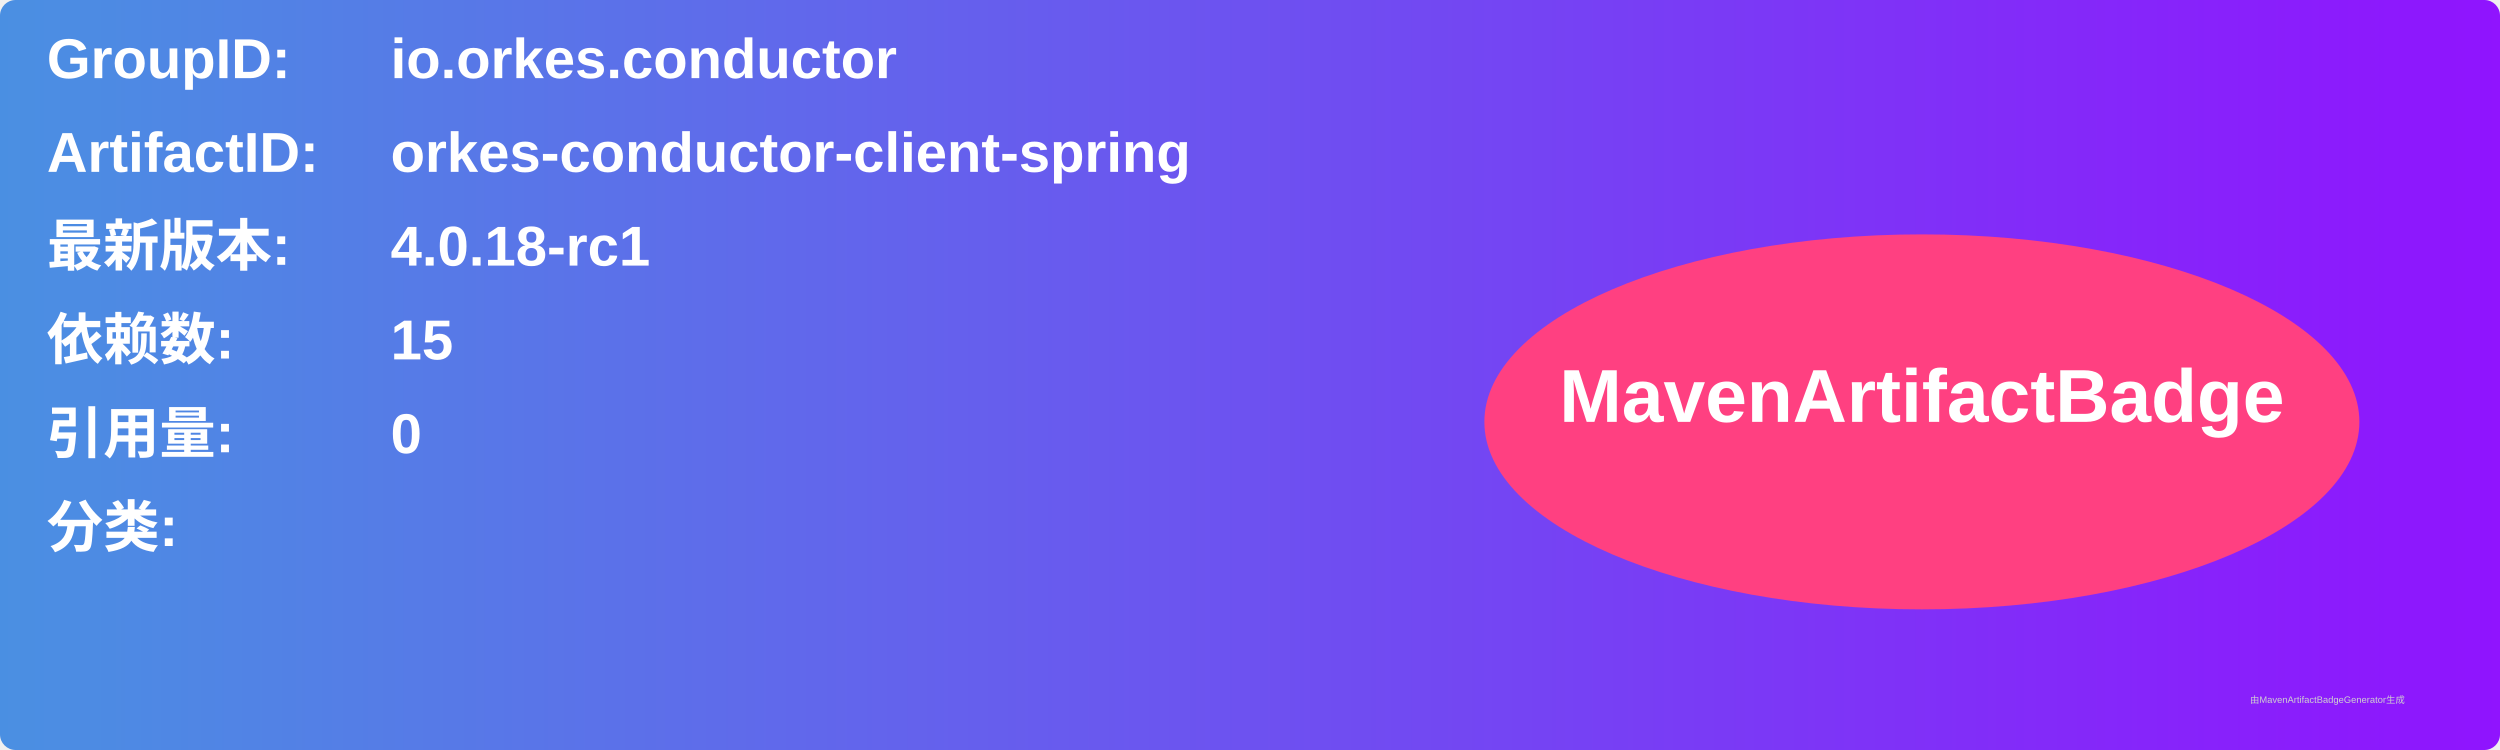
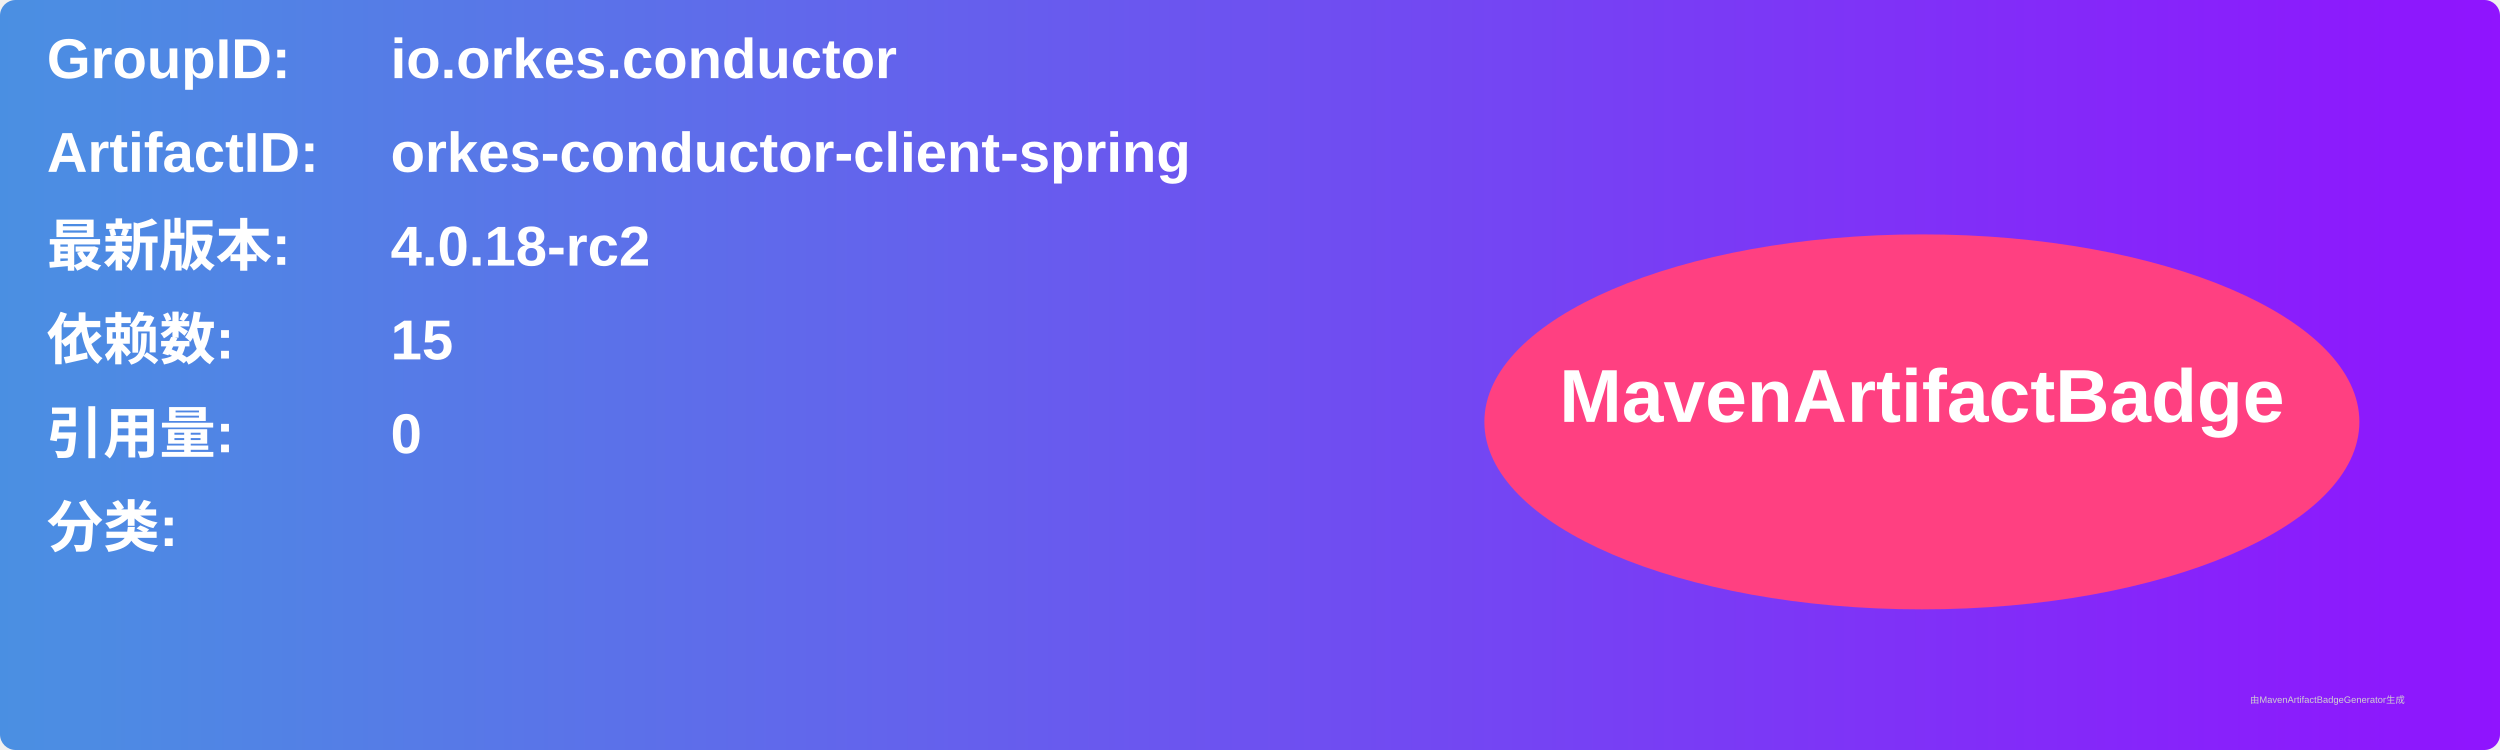
<svg xmlns="http://www.w3.org/2000/svg" width="800" height="240" viewBox="0 0 800 240">
  <linearGradient id="grad" x1="0%" y1="0%" x2="100%" y2="0%">
    <stop offset="0%" stop-color="#4a90e2" />
    <stop offset="100%" stop-color="#9013fe" />
  </linearGradient>
  <rect width="100%" height="100%" rx="5" ry="5" fill="url(#grad)" />
  <g transform="translate(15, 15)">
    <text x="0" y="10" font-family="Arial" font-size="18" fill="white" font-weight="bold" width="260">GroupID:</text>
    <text x="110" y="10" font-family="Arial" font-size="18" fill="white" font-weight="bold" width="460">io.orkes.conductor</text>
    <text x="0" y="40" font-family="Arial" font-size="18" fill="white" font-weight="bold" width="260">ArtifactID:</text>
    <text x="110" y="40" font-family="Arial" font-size="18" fill="white" font-weight="bold" width="460">orkes-conductor-client-spring</text>
    <text x="0" y="70" font-family="Arial" font-size="18" fill="white" font-weight="bold">最新版本:</text>
    <text x="110" y="70" font-family="Arial" font-size="18" fill="white" font-weight="bold">
-       <tspan font-weight="bold">4.0.18-rc1</tspan>
+       <tspan font-weight="bold">4.0.18-rc2</tspan>
    </text>
    <text x="0" y="100" font-family="Arial" font-size="18" fill="white" font-weight="bold">依赖数: </text>
    <text x="110" y="100" font-family="Arial" font-size="18" fill="white">
      <tspan font-weight="bold">15</tspan>
    </text>
    <text x="0" y="130" font-family="Arial" font-size="18" fill="white" font-weight="bold">引用量: </text>
    <text x="110" y="130" font-family="Arial" font-size="18" fill="white">
      <tspan font-weight="bold">0</tspan>
    </text>
    <text x="0" y="160" font-family="Arial" font-size="18" fill="white" font-weight="bold">分类:</text>
    <text x="10" y="190" font-family="Arial" font-size="10" fill="white">
      <tspan font-weight="bold" />
    </text>
    <ellipse cx="600" cy="120" rx="140" ry="60" fill="#ff4081" />
    <text x="600" y="120" text-anchor="middle" font-family="Arial" font-size="24" fill="white" font-weight="bold">MavenArtifactBadge</text>
  </g>
  <text x="720" y="225" font-family="Arial" font-size="3" fill="#d0d0d0">由MavenArtifactBadgeGenerator生成</text>
</svg>
